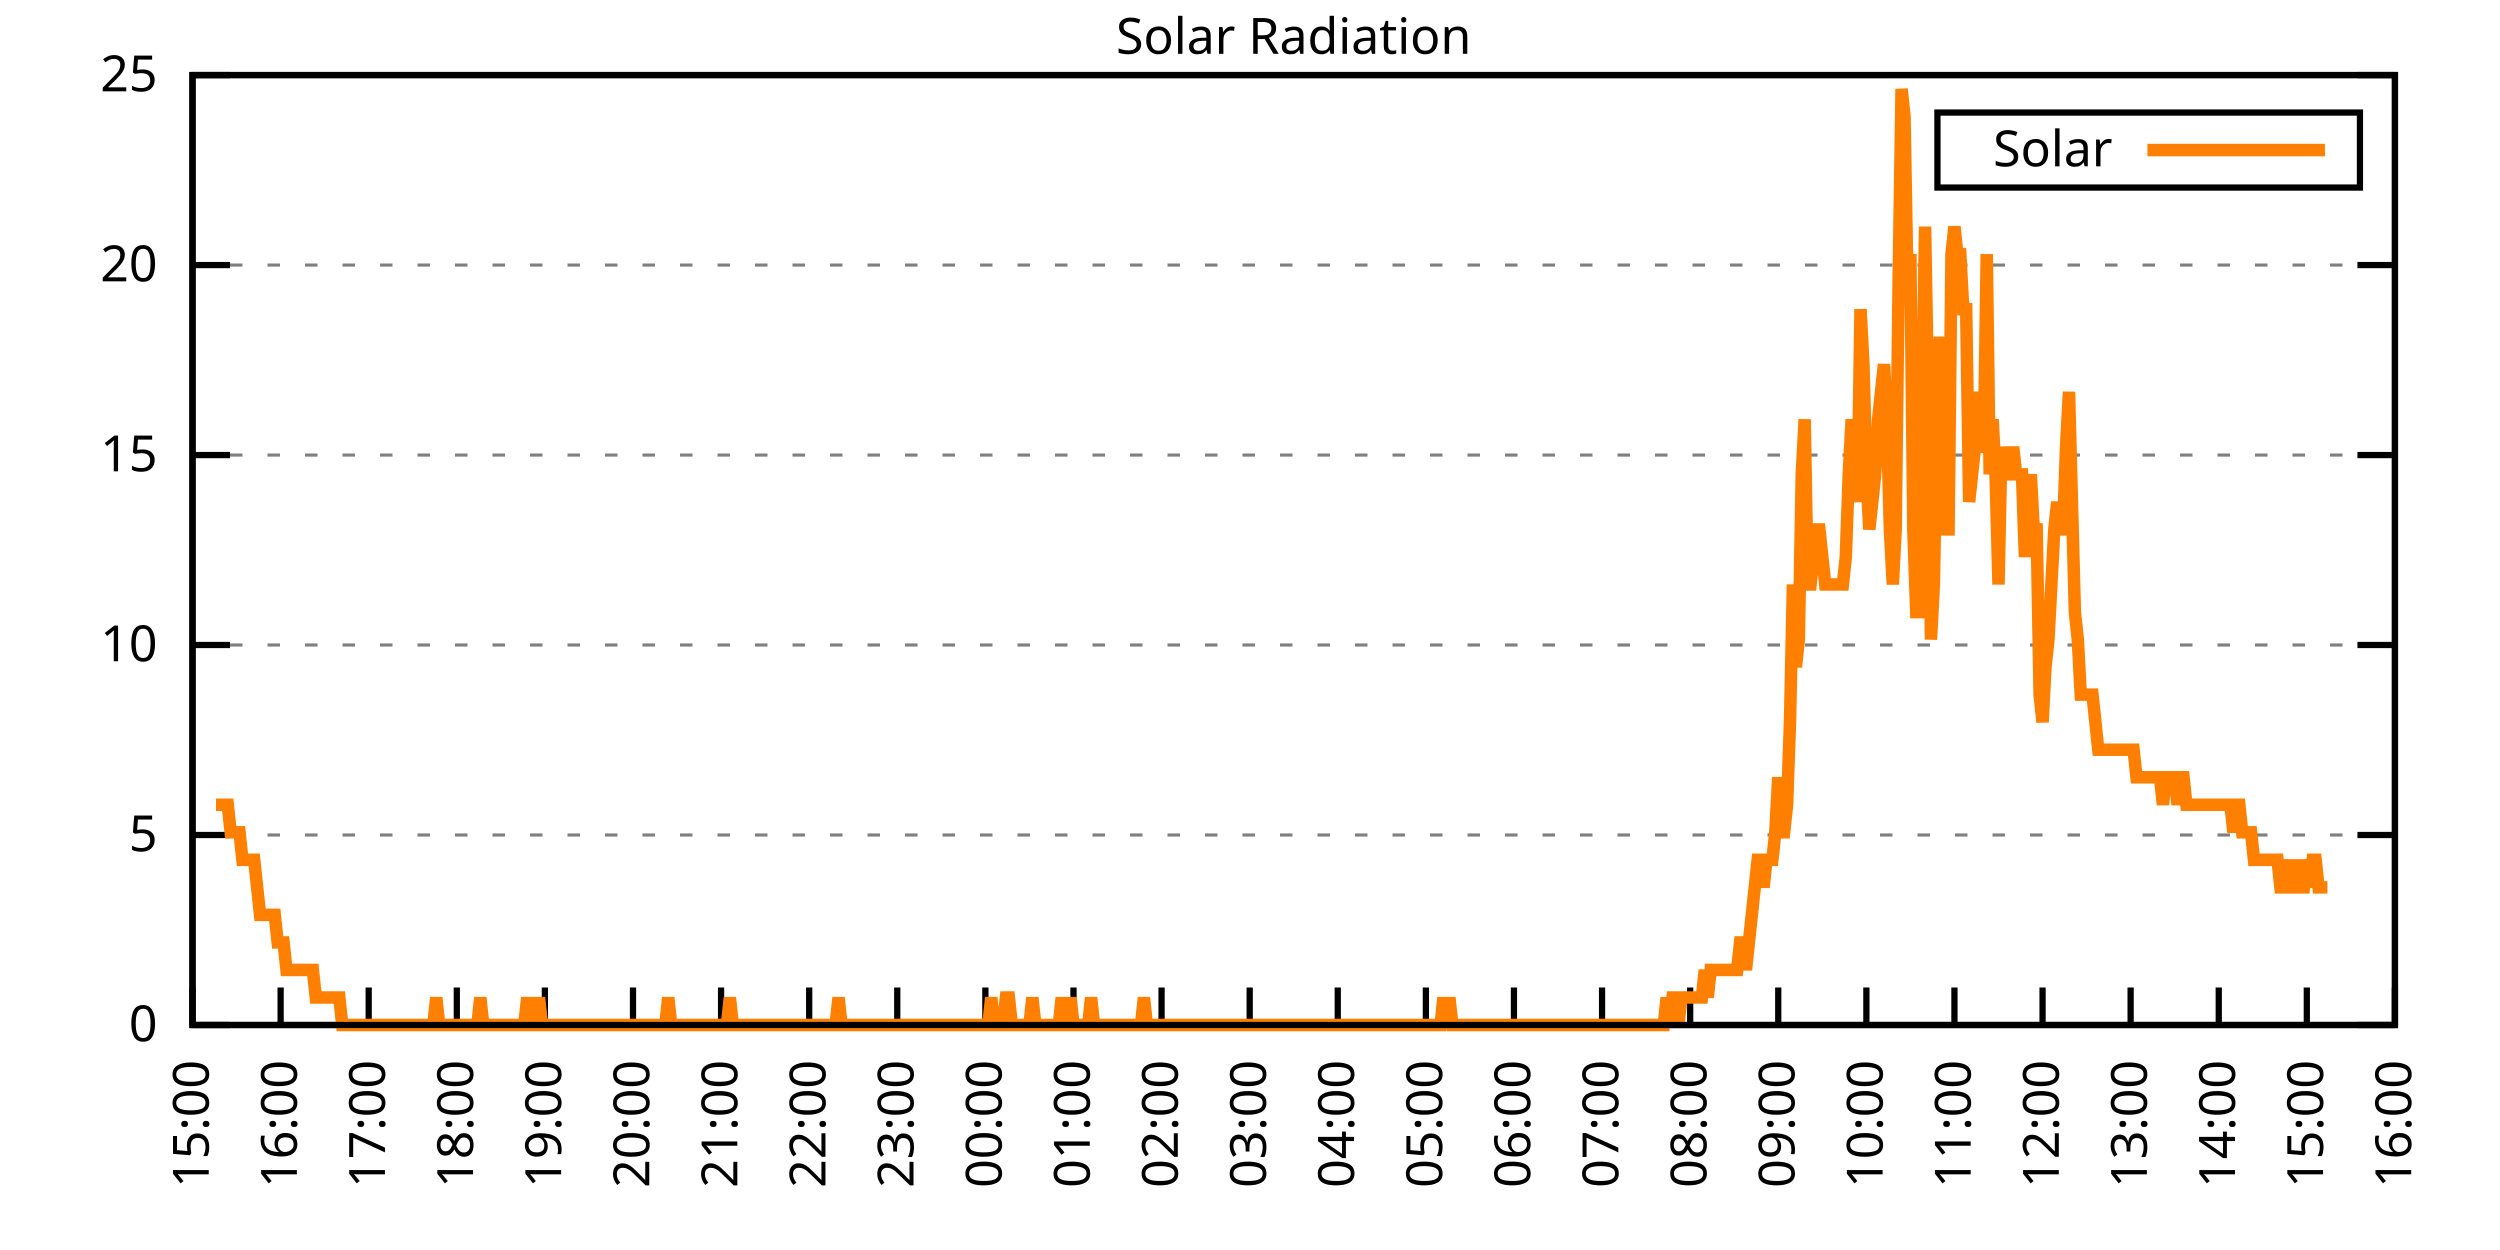
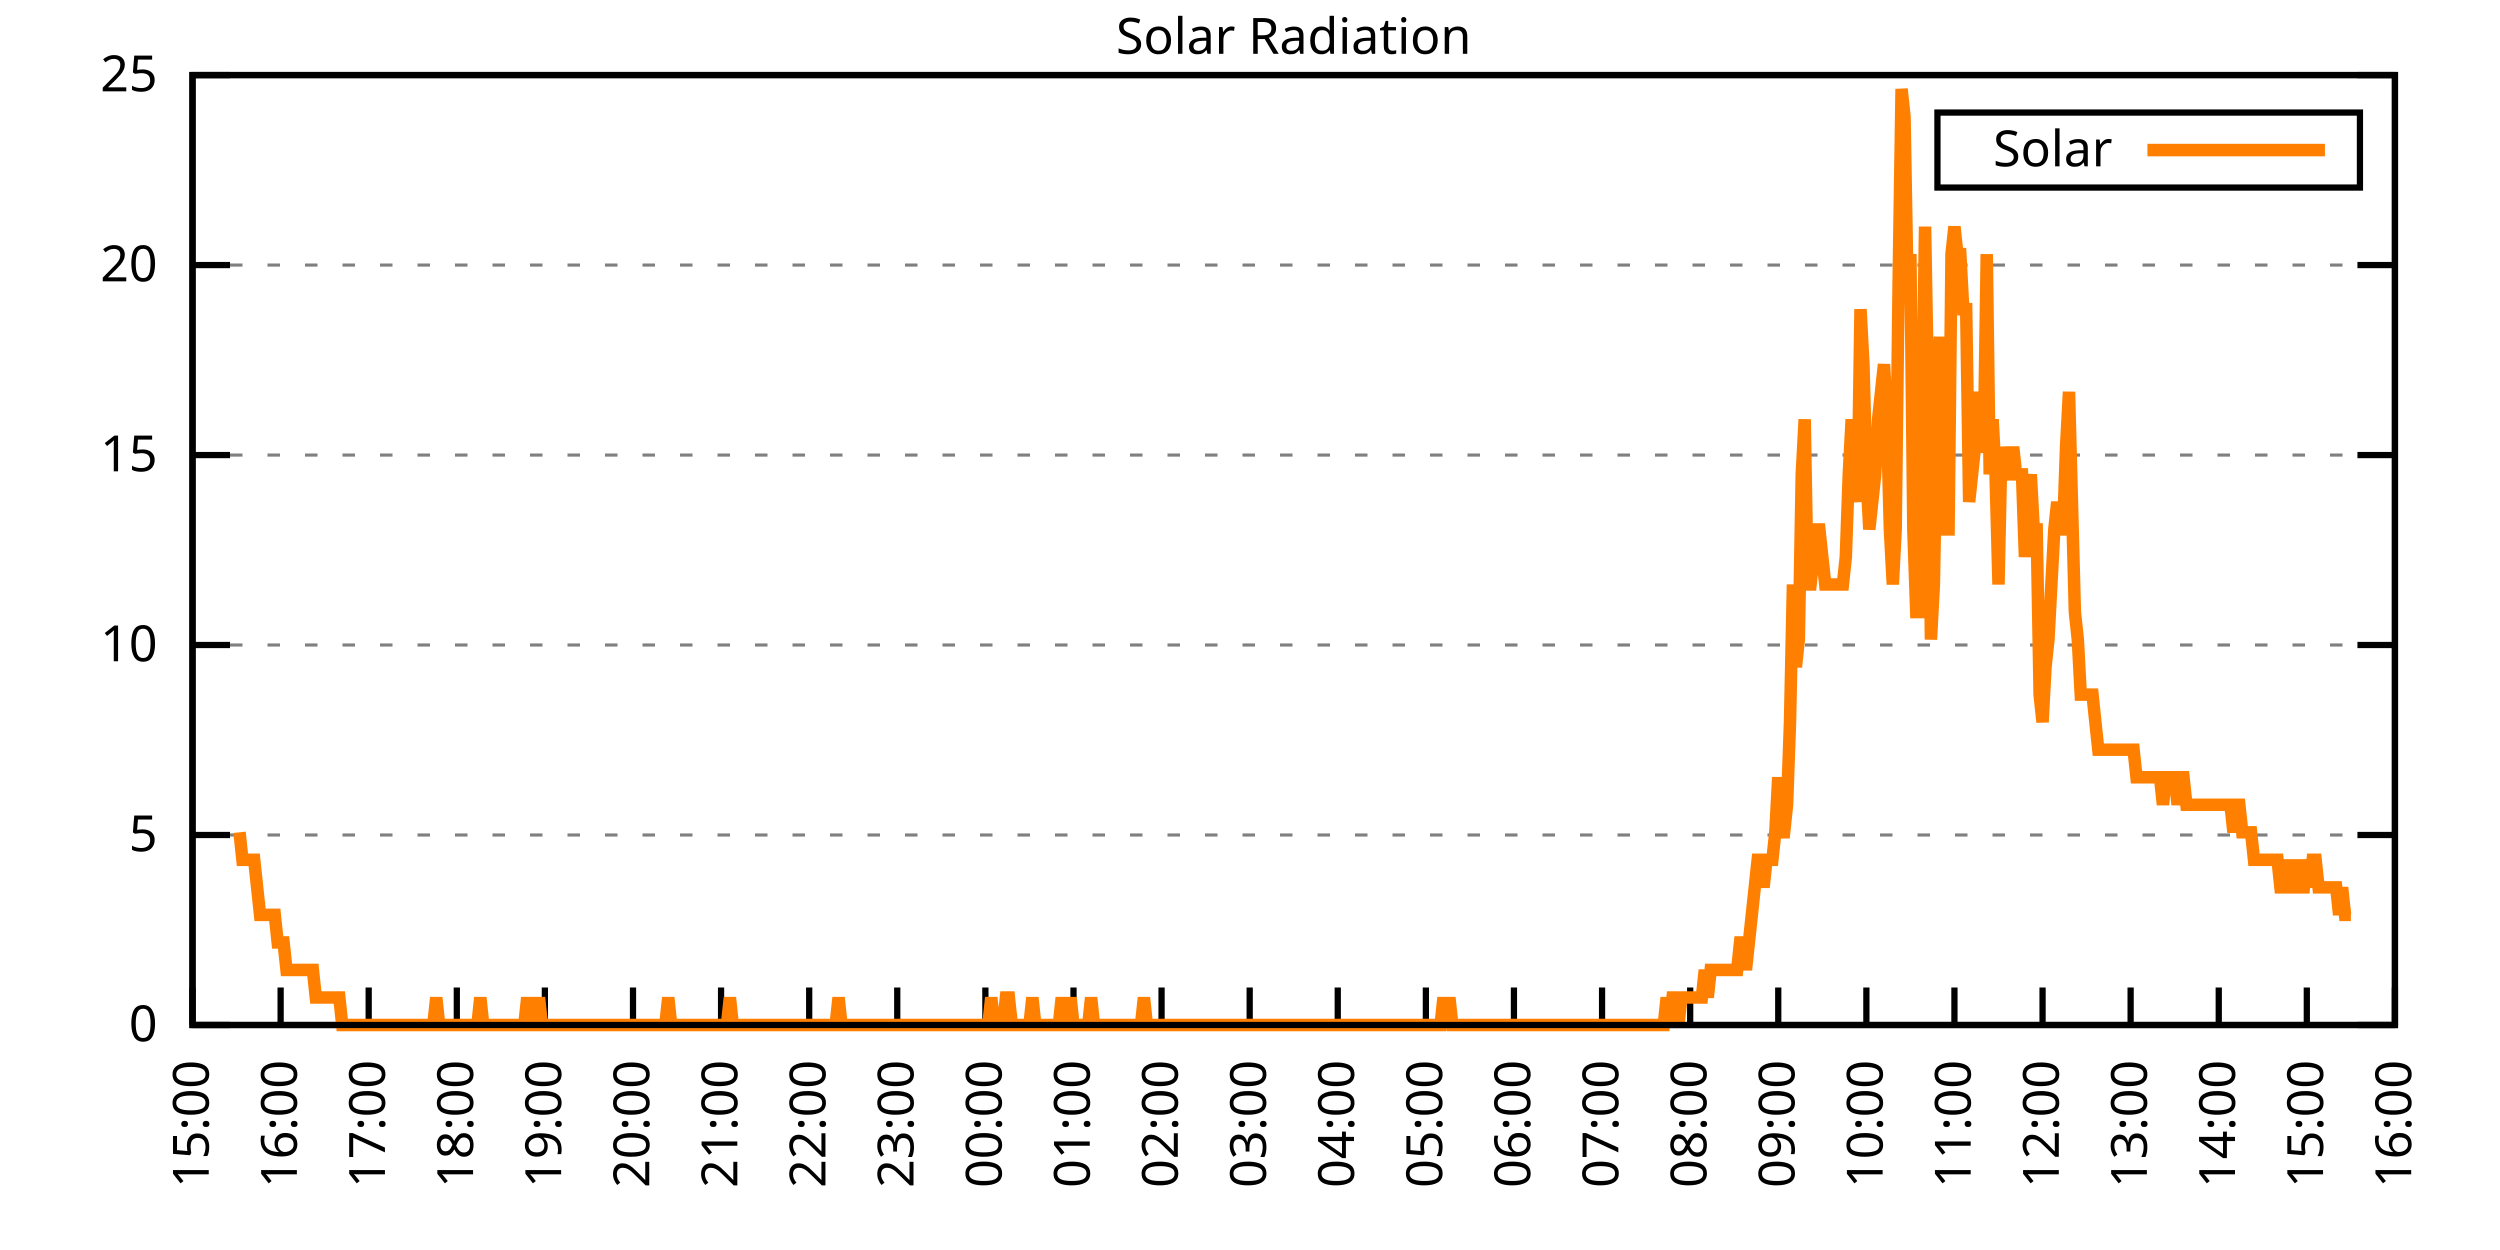
<svg xmlns="http://www.w3.org/2000/svg" xmlns:xlink="http://www.w3.org/1999/xlink" width="400" height="200" viewBox="0 0 400 200">
  <g id="gnuplot_canvas">
    <rect x="0" y="0" width="400" height="200" fill="none" />
    <defs>
      <circle id="gpDot" r="0.5" stroke-width="0.5" stroke="currentColor" />
      <path id="gpPt0" stroke-width="0.333" stroke="currentColor" d="M-1,0 h2 M0,-1 v2" />
      <path id="gpPt1" stroke-width="0.333" stroke="currentColor" d="M-1,-1 L1,1 M1,-1 L-1,1" />
      <path id="gpPt2" stroke-width="0.333" stroke="currentColor" d="M-1,0 L1,0 M0,-1 L0,1 M-1,-1 L1,1 M-1,1 L1,-1" />
      <rect id="gpPt3" stroke-width="0.333" stroke="currentColor" x="-1" y="-1" width="2" height="2" />
      <rect id="gpPt4" stroke-width="0.333" stroke="currentColor" fill="currentColor" x="-1" y="-1" width="2" height="2" />
      <circle id="gpPt5" stroke-width="0.333" stroke="currentColor" cx="0" cy="0" r="1" />
      <use xlink:href="#gpPt5" id="gpPt6" fill="currentColor" stroke="none" />
      <path id="gpPt7" stroke-width="0.333" stroke="currentColor" d="M0,-1.33 L-1.33,0.67 L1.33,0.67 z" />
      <use xlink:href="#gpPt7" id="gpPt8" fill="currentColor" stroke="none" />
      <use xlink:href="#gpPt7" id="gpPt9" stroke="currentColor" transform="rotate(180)" />
      <use xlink:href="#gpPt9" id="gpPt10" fill="currentColor" stroke="none" />
      <use xlink:href="#gpPt3" id="gpPt11" stroke="currentColor" transform="rotate(45)" />
      <use xlink:href="#gpPt11" id="gpPt12" fill="currentColor" stroke="none" />
      <path id="gpPt13" stroke-width="0.333" stroke="currentColor" d="M0,1.330 L1.265,0.411 L0.782,-1.067 L-0.782,-1.076 L-1.265,0.411 z" />
      <use xlink:href="#gpPt13" id="gpPt14" fill="currentColor" stroke="none" />
      <filter id="textbox" filterUnits="objectBoundingBox" x="0" y="0" height="1" width="1">
        <feFlood flood-color="white" flood-opacity="1" result="bgnd" />
        <feComposite in="SourceGraphic" in2="bgnd" operator="atop" />
      </filter>
      <filter id="greybox" filterUnits="objectBoundingBox" x="0" y="0" height="1" width="1">
        <feFlood flood-color="lightgrey" flood-opacity="1" result="grey" />
        <feComposite in="SourceGraphic" in2="grey" operator="atop" />
      </filter>
    </defs>
    <g fill="none" color="white" stroke="currentColor" stroke-width="1.00" stroke-linecap="butt" stroke-linejoin="miter">
</g>
    <g fill="none" color="black" stroke="currentColor" stroke-width="1.00" stroke-linecap="butt" stroke-linejoin="miter">
      <g stroke="none" shape-rendering="crispEdges">
        <polygon fill="rgb(255, 255, 255)" points="30.80,164.00 383.18,164.00 383.18,12.02 30.80,12.02 " />
      </g>
    </g>
    <g fill="none" color="black" stroke="currentColor" stroke-width="1.00" stroke-linecap="butt" stroke-linejoin="miter">
</g>
    <g fill="none" color="black" stroke="black" stroke-width="0.50" stroke-linecap="butt" stroke-linejoin="miter">
</g>
    <g fill="none" color="gray" stroke="currentColor" stroke-width="0.50" stroke-linecap="butt" stroke-linejoin="miter">
      <path stroke="gray" stroke-dasharray="2,4" class="gridline" d="M30.80,164.00 L383.19,164.00  " />
    </g>
    <g fill="none" color="gray" stroke="gray" stroke-width="1.00" stroke-linecap="butt" stroke-linejoin="miter">
</g>
    <g fill="none" color="black" stroke="currentColor" stroke-width="1.00" stroke-linecap="butt" stroke-linejoin="miter">
      <path stroke="black" d="M30.80,164.00 L36.80,164.00 M383.19,164.00 L377.19,164.00  " />
      <g transform="translate(25.20,166.60)" stroke="none" fill="black" font-family="Sans" font-size="8.00" text-anchor="end">
        <text>
          <tspan font-family="Sans"> 0</tspan>
        </text>
      </g>
    </g>
    <g fill="none" color="black" stroke="currentColor" stroke-width="1.00" stroke-linecap="butt" stroke-linejoin="miter">
</g>
    <g fill="none" color="black" stroke="black" stroke-width="0.50" stroke-linecap="butt" stroke-linejoin="miter">
</g>
    <g fill="none" color="gray" stroke="currentColor" stroke-width="0.50" stroke-linecap="butt" stroke-linejoin="miter">
      <path stroke="gray" stroke-dasharray="2,4" class="gridline" d="M30.80,133.60 L383.19,133.60  " />
    </g>
    <g fill="none" color="gray" stroke="gray" stroke-width="1.00" stroke-linecap="butt" stroke-linejoin="miter">
</g>
    <g fill="none" color="black" stroke="currentColor" stroke-width="1.00" stroke-linecap="butt" stroke-linejoin="miter">
      <path stroke="black" d="M30.80,133.60 L36.80,133.60 M383.19,133.60 L377.19,133.60  " />
      <g transform="translate(25.20,136.20)" stroke="none" fill="black" font-family="Sans" font-size="8.00" text-anchor="end">
        <text>
          <tspan font-family="Sans"> 5</tspan>
        </text>
      </g>
    </g>
    <g fill="none" color="black" stroke="currentColor" stroke-width="1.00" stroke-linecap="butt" stroke-linejoin="miter">
</g>
    <g fill="none" color="black" stroke="black" stroke-width="0.50" stroke-linecap="butt" stroke-linejoin="miter">
</g>
    <g fill="none" color="gray" stroke="currentColor" stroke-width="0.50" stroke-linecap="butt" stroke-linejoin="miter">
      <path stroke="gray" stroke-dasharray="2,4" class="gridline" d="M30.80,103.20 L383.19,103.20  " />
    </g>
    <g fill="none" color="gray" stroke="gray" stroke-width="1.00" stroke-linecap="butt" stroke-linejoin="miter">
</g>
    <g fill="none" color="black" stroke="currentColor" stroke-width="1.00" stroke-linecap="butt" stroke-linejoin="miter">
      <path stroke="black" d="M30.80,103.20 L36.80,103.20 M383.19,103.20 L377.19,103.20  " />
      <g transform="translate(25.20,105.80)" stroke="none" fill="black" font-family="Sans" font-size="8.00" text-anchor="end">
        <text>
          <tspan font-family="Sans"> 10</tspan>
        </text>
      </g>
    </g>
    <g fill="none" color="black" stroke="currentColor" stroke-width="1.00" stroke-linecap="butt" stroke-linejoin="miter">
</g>
    <g fill="none" color="black" stroke="black" stroke-width="0.50" stroke-linecap="butt" stroke-linejoin="miter">
</g>
    <g fill="none" color="gray" stroke="currentColor" stroke-width="0.50" stroke-linecap="butt" stroke-linejoin="miter">
      <path stroke="gray" stroke-dasharray="2,4" class="gridline" d="M30.80,72.81 L383.19,72.81  " />
    </g>
    <g fill="none" color="gray" stroke="gray" stroke-width="1.00" stroke-linecap="butt" stroke-linejoin="miter">
</g>
    <g fill="none" color="black" stroke="currentColor" stroke-width="1.00" stroke-linecap="butt" stroke-linejoin="miter">
      <path stroke="black" d="M30.80,72.81 L36.80,72.81 M383.19,72.81 L377.19,72.81  " />
      <g transform="translate(25.20,75.41)" stroke="none" fill="black" font-family="Sans" font-size="8.00" text-anchor="end">
        <text>
          <tspan font-family="Sans"> 15</tspan>
        </text>
      </g>
    </g>
    <g fill="none" color="black" stroke="currentColor" stroke-width="1.00" stroke-linecap="butt" stroke-linejoin="miter">
</g>
    <g fill="none" color="black" stroke="black" stroke-width="0.50" stroke-linecap="butt" stroke-linejoin="miter">
</g>
    <g fill="none" color="gray" stroke="currentColor" stroke-width="0.50" stroke-linecap="butt" stroke-linejoin="miter">
      <path stroke="gray" stroke-dasharray="2,4" class="gridline" d="M30.80,42.41 L383.19,42.41  " />
    </g>
    <g fill="none" color="gray" stroke="gray" stroke-width="1.00" stroke-linecap="butt" stroke-linejoin="miter">
</g>
    <g fill="none" color="black" stroke="currentColor" stroke-width="1.00" stroke-linecap="butt" stroke-linejoin="miter">
      <path stroke="black" d="M30.80,42.41 L36.80,42.41 M383.19,42.41 L377.19,42.41  " />
      <g transform="translate(25.20,45.01)" stroke="none" fill="black" font-family="Sans" font-size="8.00" text-anchor="end">
        <text>
          <tspan font-family="Sans"> 20</tspan>
        </text>
      </g>
    </g>
    <g fill="none" color="black" stroke="currentColor" stroke-width="1.00" stroke-linecap="butt" stroke-linejoin="miter">
</g>
    <g fill="none" color="black" stroke="black" stroke-width="0.50" stroke-linecap="butt" stroke-linejoin="miter">
</g>
    <g fill="none" color="gray" stroke="currentColor" stroke-width="0.50" stroke-linecap="butt" stroke-linejoin="miter">
      <path stroke="gray" stroke-dasharray="2,4" class="gridline" d="M30.80,12.01 L383.19,12.01  " />
    </g>
    <g fill="none" color="gray" stroke="gray" stroke-width="1.00" stroke-linecap="butt" stroke-linejoin="miter">
</g>
    <g fill="none" color="black" stroke="currentColor" stroke-width="1.00" stroke-linecap="butt" stroke-linejoin="miter">
      <path stroke="black" d="M30.80,12.01 L36.80,12.01 M383.19,12.01 L377.19,12.01  " />
      <g transform="translate(25.20,14.61)" stroke="none" fill="black" font-family="Sans" font-size="8.00" text-anchor="end">
        <text>
          <tspan font-family="Sans"> 25</tspan>
        </text>
      </g>
    </g>
    <g fill="none" color="black" stroke="currentColor" stroke-width="1.00" stroke-linecap="butt" stroke-linejoin="miter">
      <path stroke="black" d="M30.80,164.00 L30.80,158.00  " />
      <g transform="translate(33.40,169.60) rotate(270.00)" stroke="none" fill="black" font-family="Sans" font-size="8.00" text-anchor="end">
        <text>
          <tspan font-family="Sans">15:00</tspan>
        </text>
      </g>
    </g>
    <g fill="none" color="black" stroke="currentColor" stroke-width="1.00" stroke-linecap="butt" stroke-linejoin="miter">
      <path stroke="black" d="M44.90,164.00 L44.90,158.00  " />
      <g transform="translate(47.50,169.60) rotate(270.00)" stroke="none" fill="black" font-family="Sans" font-size="8.00" text-anchor="end">
        <text>
          <tspan font-family="Sans">16:00</tspan>
        </text>
      </g>
    </g>
    <g fill="none" color="black" stroke="currentColor" stroke-width="1.00" stroke-linecap="butt" stroke-linejoin="miter">
      <path stroke="black" d="M58.99,164.00 L58.99,158.00  " />
      <g transform="translate(61.59,169.60) rotate(270.00)" stroke="none" fill="black" font-family="Sans" font-size="8.00" text-anchor="end">
        <text>
          <tspan font-family="Sans">17:00</tspan>
        </text>
      </g>
    </g>
    <g fill="none" color="black" stroke="currentColor" stroke-width="1.00" stroke-linecap="butt" stroke-linejoin="miter">
      <path stroke="black" d="M73.09,164.00 L73.09,158.00  " />
      <g transform="translate(75.69,169.60) rotate(270.00)" stroke="none" fill="black" font-family="Sans" font-size="8.00" text-anchor="end">
        <text>
          <tspan font-family="Sans">18:00</tspan>
        </text>
      </g>
    </g>
    <g fill="none" color="black" stroke="currentColor" stroke-width="1.00" stroke-linecap="butt" stroke-linejoin="miter">
      <path stroke="black" d="M87.18,164.00 L87.18,158.00  " />
      <g transform="translate(89.78,169.60) rotate(270.00)" stroke="none" fill="black" font-family="Sans" font-size="8.00" text-anchor="end">
        <text>
          <tspan font-family="Sans">19:00</tspan>
        </text>
      </g>
    </g>
    <g fill="none" color="black" stroke="currentColor" stroke-width="1.00" stroke-linecap="butt" stroke-linejoin="miter">
      <path stroke="black" d="M101.28,164.00 L101.28,158.00  " />
      <g transform="translate(103.88,169.60) rotate(270.00)" stroke="none" fill="black" font-family="Sans" font-size="8.00" text-anchor="end">
        <text>
          <tspan font-family="Sans">20:00</tspan>
        </text>
      </g>
    </g>
    <g fill="none" color="black" stroke="currentColor" stroke-width="1.00" stroke-linecap="butt" stroke-linejoin="miter">
      <path stroke="black" d="M115.37,164.00 L115.37,158.00  " />
      <g transform="translate(117.97,169.60) rotate(270.00)" stroke="none" fill="black" font-family="Sans" font-size="8.00" text-anchor="end">
        <text>
          <tspan font-family="Sans">21:00</tspan>
        </text>
      </g>
    </g>
    <g fill="none" color="black" stroke="currentColor" stroke-width="1.00" stroke-linecap="butt" stroke-linejoin="miter">
      <path stroke="black" d="M129.47,164.00 L129.47,158.00  " />
      <g transform="translate(132.07,169.60) rotate(270.00)" stroke="none" fill="black" font-family="Sans" font-size="8.00" text-anchor="end">
        <text>
          <tspan font-family="Sans">22:00</tspan>
        </text>
      </g>
    </g>
    <g fill="none" color="black" stroke="currentColor" stroke-width="1.00" stroke-linecap="butt" stroke-linejoin="miter">
      <path stroke="black" d="M143.56,164.00 L143.56,158.00  " />
      <g transform="translate(146.16,169.60) rotate(270.00)" stroke="none" fill="black" font-family="Sans" font-size="8.00" text-anchor="end">
        <text>
          <tspan font-family="Sans">23:00</tspan>
        </text>
      </g>
    </g>
    <g fill="none" color="black" stroke="currentColor" stroke-width="1.00" stroke-linecap="butt" stroke-linejoin="miter">
      <path stroke="black" d="M157.66,164.00 L157.66,158.00  " />
      <g transform="translate(160.26,169.60) rotate(270.00)" stroke="none" fill="black" font-family="Sans" font-size="8.00" text-anchor="end">
        <text>
          <tspan font-family="Sans">00:00</tspan>
        </text>
      </g>
    </g>
    <g fill="none" color="black" stroke="currentColor" stroke-width="1.00" stroke-linecap="butt" stroke-linejoin="miter">
      <path stroke="black" d="M171.76,164.00 L171.76,158.00  " />
      <g transform="translate(174.36,169.60) rotate(270.00)" stroke="none" fill="black" font-family="Sans" font-size="8.00" text-anchor="end">
        <text>
          <tspan font-family="Sans">01:00</tspan>
        </text>
      </g>
    </g>
    <g fill="none" color="black" stroke="currentColor" stroke-width="1.00" stroke-linecap="butt" stroke-linejoin="miter">
      <path stroke="black" d="M185.85,164.00 L185.85,158.00  " />
      <g transform="translate(188.45,169.60) rotate(270.00)" stroke="none" fill="black" font-family="Sans" font-size="8.00" text-anchor="end">
        <text>
          <tspan font-family="Sans">02:00</tspan>
        </text>
      </g>
    </g>
    <g fill="none" color="black" stroke="currentColor" stroke-width="1.00" stroke-linecap="butt" stroke-linejoin="miter">
      <path stroke="black" d="M199.95,164.00 L199.95,158.00  " />
      <g transform="translate(202.55,169.60) rotate(270.00)" stroke="none" fill="black" font-family="Sans" font-size="8.00" text-anchor="end">
        <text>
          <tspan font-family="Sans">03:00</tspan>
        </text>
      </g>
    </g>
    <g fill="none" color="black" stroke="currentColor" stroke-width="1.00" stroke-linecap="butt" stroke-linejoin="miter">
      <path stroke="black" d="M214.04,164.00 L214.04,158.00  " />
      <g transform="translate(216.64,169.60) rotate(270.00)" stroke="none" fill="black" font-family="Sans" font-size="8.00" text-anchor="end">
        <text>
          <tspan font-family="Sans">04:00</tspan>
        </text>
      </g>
    </g>
    <g fill="none" color="black" stroke="currentColor" stroke-width="1.00" stroke-linecap="butt" stroke-linejoin="miter">
      <path stroke="black" d="M228.14,164.00 L228.14,158.00  " />
      <g transform="translate(230.74,169.60) rotate(270.00)" stroke="none" fill="black" font-family="Sans" font-size="8.00" text-anchor="end">
        <text>
          <tspan font-family="Sans">05:00</tspan>
        </text>
      </g>
    </g>
    <g fill="none" color="black" stroke="currentColor" stroke-width="1.00" stroke-linecap="butt" stroke-linejoin="miter">
      <path stroke="black" d="M242.23,164.00 L242.23,158.00  " />
      <g transform="translate(244.83,169.60) rotate(270.00)" stroke="none" fill="black" font-family="Sans" font-size="8.00" text-anchor="end">
        <text>
          <tspan font-family="Sans">06:00</tspan>
        </text>
      </g>
    </g>
    <g fill="none" color="black" stroke="currentColor" stroke-width="1.00" stroke-linecap="butt" stroke-linejoin="miter">
      <path stroke="black" d="M256.33,164.00 L256.33,158.00  " />
      <g transform="translate(258.93,169.60) rotate(270.00)" stroke="none" fill="black" font-family="Sans" font-size="8.00" text-anchor="end">
        <text>
          <tspan font-family="Sans">07:00</tspan>
        </text>
      </g>
    </g>
    <g fill="none" color="black" stroke="currentColor" stroke-width="1.00" stroke-linecap="butt" stroke-linejoin="miter">
      <path stroke="black" d="M270.43,164.00 L270.43,158.00  " />
      <g transform="translate(273.03,169.60) rotate(270.00)" stroke="none" fill="black" font-family="Sans" font-size="8.00" text-anchor="end">
        <text>
          <tspan font-family="Sans">08:00</tspan>
        </text>
      </g>
    </g>
    <g fill="none" color="black" stroke="currentColor" stroke-width="1.00" stroke-linecap="butt" stroke-linejoin="miter">
      <path stroke="black" d="M284.52,164.00 L284.52,158.00  " />
      <g transform="translate(287.12,169.60) rotate(270.00)" stroke="none" fill="black" font-family="Sans" font-size="8.00" text-anchor="end">
        <text>
          <tspan font-family="Sans">09:00</tspan>
        </text>
      </g>
    </g>
    <g fill="none" color="black" stroke="currentColor" stroke-width="1.00" stroke-linecap="butt" stroke-linejoin="miter">
      <path stroke="black" d="M298.62,164.00 L298.62,158.00  " />
      <g transform="translate(301.22,169.60) rotate(270.00)" stroke="none" fill="black" font-family="Sans" font-size="8.00" text-anchor="end">
        <text>
          <tspan font-family="Sans">10:00</tspan>
        </text>
      </g>
    </g>
    <g fill="none" color="black" stroke="currentColor" stroke-width="1.00" stroke-linecap="butt" stroke-linejoin="miter">
      <path stroke="black" d="M312.71,164.00 L312.71,158.00  " />
      <g transform="translate(315.31,169.60) rotate(270.00)" stroke="none" fill="black" font-family="Sans" font-size="8.00" text-anchor="end">
        <text>
          <tspan font-family="Sans">11:00</tspan>
        </text>
      </g>
    </g>
    <g fill="none" color="black" stroke="currentColor" stroke-width="1.00" stroke-linecap="butt" stroke-linejoin="miter">
      <path stroke="black" d="M326.81,164.00 L326.81,158.00  " />
      <g transform="translate(329.41,169.60) rotate(270.00)" stroke="none" fill="black" font-family="Sans" font-size="8.00" text-anchor="end">
        <text>
          <tspan font-family="Sans">12:00</tspan>
        </text>
      </g>
    </g>
    <g fill="none" color="black" stroke="currentColor" stroke-width="1.00" stroke-linecap="butt" stroke-linejoin="miter">
      <path stroke="black" d="M340.90,164.00 L340.90,158.00  " />
      <g transform="translate(343.50,169.60) rotate(270.00)" stroke="none" fill="black" font-family="Sans" font-size="8.00" text-anchor="end">
        <text>
          <tspan font-family="Sans">13:00</tspan>
        </text>
      </g>
    </g>
    <g fill="none" color="black" stroke="currentColor" stroke-width="1.00" stroke-linecap="butt" stroke-linejoin="miter">
      <path stroke="black" d="M355.00,164.00 L355.00,158.00  " />
      <g transform="translate(357.60,169.60) rotate(270.00)" stroke="none" fill="black" font-family="Sans" font-size="8.00" text-anchor="end">
        <text>
          <tspan font-family="Sans">14:00</tspan>
        </text>
      </g>
    </g>
    <g fill="none" color="black" stroke="currentColor" stroke-width="1.00" stroke-linecap="butt" stroke-linejoin="miter">
      <path stroke="black" d="M369.09,164.00 L369.09,158.00  " />
      <g transform="translate(371.69,169.60) rotate(270.00)" stroke="none" fill="black" font-family="Sans" font-size="8.00" text-anchor="end">
        <text>
          <tspan font-family="Sans">15:00</tspan>
        </text>
      </g>
    </g>
    <g fill="none" color="black" stroke="currentColor" stroke-width="1.00" stroke-linecap="butt" stroke-linejoin="miter">
      <path stroke="black" d="M383.19,164.00 L383.19,158.00  " />
      <g transform="translate(385.79,169.60) rotate(270.00)" stroke="none" fill="black" font-family="Sans" font-size="8.00" text-anchor="end">
        <text>
          <tspan font-family="Sans">16:00</tspan>
        </text>
      </g>
    </g>
    <g fill="none" color="black" stroke="currentColor" stroke-width="1.00" stroke-linecap="butt" stroke-linejoin="miter">
</g>
    <g fill="none" color="black" stroke="currentColor" stroke-width="1.00" stroke-linecap="butt" stroke-linejoin="miter">
      <path stroke="black" d="M30.80,12.01 L30.80,164.00 L383.19,164.00 L383.19,12.01 L30.80,12.01 Z  " />
    </g>
    <g fill="none" color="black" stroke="currentColor" stroke-width="1.00" stroke-linecap="butt" stroke-linejoin="miter">
</g>
    <g fill="none" color="black" stroke="currentColor" stroke-width="1.00" stroke-linecap="butt" stroke-linejoin="miter">
      <path stroke="black" d="M309.99,30.01 L309.99,18.01 L377.59,18.01 L377.59,30.01 L309.99,30.01 Z  " />
    </g>
    <g id="Solar_Radiation_plot_1">
      <g fill="none" color="white" stroke="black" stroke-width="2.00" stroke-linecap="butt" stroke-linejoin="miter">
</g>
      <g fill="none" color="black" stroke="currentColor" stroke-width="2.00" stroke-linecap="butt" stroke-linejoin="miter">
        <g transform="translate(337.99,26.61)" stroke="none" fill="black" font-family="Sans" font-size="8.00" text-anchor="end">
          <text>
            <tspan font-family="Sans">Solar</tspan>
          </text>
        </g>
      </g>
      <g fill="none" color="black" stroke="currentColor" stroke-width="2.00" stroke-linecap="butt" stroke-linejoin="miter">
-         <path stroke="rgb(255, 127,   0)" d="M343.59,24.01 L371.99,24.01 M34.56,128.76 L35.03,128.76 L35.50,128.76 L35.97,128.76 L36.44,128.76 L36.91,133.17   L37.38,133.17 L37.85,133.17 L38.32,133.17 L38.79,137.57 L39.26,137.57 L39.73,137.57 L40.20,137.57 L40.67,137.57   L41.14,141.98 L41.61,146.38 L42.08,146.38 L42.55,146.38 L43.02,146.38 L43.49,146.38 L43.96,146.38 L44.43,150.79   L44.90,150.79 L45.37,150.79 L45.84,155.19 L46.31,155.19 L46.78,155.19 L47.24,155.19 L47.71,155.19 L48.18,155.19   L48.65,155.19 L49.12,155.19 L49.59,155.19 L50.06,155.19 L50.53,159.60 L51.00,159.60 L51.47,159.60 L51.94,159.60   L52.41,159.60 L52.88,159.60 L53.35,159.60 L53.82,159.60 L54.29,159.60 L54.76,164.00 L55.23,164.00 L55.70,164.00   L56.17,164.00 L56.64,164.00 L57.11,164.00 L57.58,164.00 L58.05,164.00 L58.52,164.00 L58.99,164.00 L59.46,164.00   L59.93,164.00 L60.40,164.00 L60.87,164.00 L61.34,164.00 L61.81,164.00 L62.28,164.00 L62.75,164.00 L63.22,164.00   L63.69,164.00 L64.16,164.00 L64.63,164.00 L65.10,164.00 L65.57,164.00 L66.04,164.00 L66.51,164.00 L66.98,164.00   L67.45,164.00 L67.92,164.00 L68.39,164.00 L68.86,164.00 L69.33,164.00 L69.80,159.60 L70.27,164.00 L70.74,164.00   L71.21,164.00 L71.68,164.00 L72.15,164.00 L72.62,164.00 L73.09,164.00 L73.56,164.00 L74.03,164.00 L74.50,164.00   L74.97,164.00 L75.44,164.00 L75.91,164.00 L76.38,164.00 L76.85,159.60 L77.32,164.00 L77.79,164.00 L78.26,164.00   L78.73,164.00 L79.19,164.00 L79.66,164.00 L80.13,164.00 L80.60,164.00 L81.07,164.00 L81.54,164.00 L82.01,164.00   L82.48,164.00 L82.95,164.00 L83.42,164.00 L83.89,164.00 L84.36,159.60 L84.83,164.00 L85.30,164.00 L85.77,164.00   L86.24,159.60 L86.71,164.00 L87.18,164.00 L87.65,164.00 L88.12,164.00 L88.59,164.00 L89.06,164.00 L89.53,164.00   L90.00,164.00 L90.47,164.00 L90.94,164.00 L91.41,164.00 L91.88,164.00 L92.35,164.00 L92.82,164.00 L93.29,164.00   L93.76,164.00 L94.23,164.00 L94.70,164.00 L95.17,164.00 L95.64,164.00 L96.11,164.00 L96.58,164.00 L97.05,164.00   L97.52,164.00 L97.99,164.00 L98.46,164.00 L98.93,164.00 L99.40,164.00 L99.87,164.00 L100.34,164.00 L100.81,164.00   L101.28,164.00 L101.75,164.00 L102.22,164.00 L102.69,164.00 L103.16,164.00 L103.63,164.00 L104.10,164.00 L104.57,164.00   L105.04,164.00 L105.51,164.00 L105.98,164.00 L106.45,164.00 L106.92,159.60 L107.39,164.00 L107.86,164.00 L108.33,164.00   L108.80,164.00 L109.27,164.00 L109.74,164.00 L110.21,164.00 L110.68,164.00 L111.14,164.00 L111.61,164.00 L112.08,164.00   L112.55,164.00 L113.02,164.00 L113.49,164.00 L113.96,164.00 L114.43,164.00 L114.90,164.00 L115.37,164.00 L115.84,164.00   L116.31,164.00 L116.78,159.60 L117.25,164.00 L117.72,164.00 L118.19,164.00 L118.66,164.00 L119.13,164.00 L119.60,164.00   L120.07,164.00 L120.54,164.00 L121.01,164.00 L121.48,164.00 L121.95,164.00 L122.42,164.00 L122.89,164.00 L123.36,164.00   L123.83,164.00 L124.30,164.00 L124.77,164.00 L125.24,164.00 L125.71,164.00 L126.18,164.00 L126.65,164.00 L127.12,164.00   L127.59,164.00 L128.06,164.00 L128.53,164.00 L129.00,164.00 L129.47,164.00 L129.94,164.00 L130.41,164.00 L130.88,164.00   L131.35,164.00 L131.82,164.00 L132.29,164.00 L132.76,164.00 L133.23,164.00 L133.70,164.00 L134.17,159.60 L134.64,164.00   L135.11,164.00 L135.58,164.00 L136.05,164.00 L136.52,164.00 L136.99,164.00 L137.46,164.00 L137.93,164.00 L138.40,164.00   L138.87,164.00 L139.34,164.00 L139.81,164.00 L140.28,164.00 L140.75,164.00 L141.22,164.00 L141.69,164.00 L142.16,164.00   L142.63,164.00 L143.09,164.00 L143.56,164.00 L144.03,164.00 L144.50,164.00 L144.97,164.00 L145.44,164.00 L145.91,164.00   L146.38,164.00 L146.85,164.00 L147.32,164.00 L147.79,164.00 L148.26,164.00 L148.73,164.00 L149.20,164.00 L149.67,164.00   L150.14,164.00 L150.61,164.00 L151.08,164.00 L151.55,164.00 L152.02,164.00 L152.49,164.00 L152.96,164.00 L153.43,164.00   L153.90,164.00 L154.37,164.00 L154.84,164.00 L155.31,164.00 L155.78,164.00 L156.25,164.00 L156.72,164.00 L157.19,164.00   L157.66,164.00 L158.13,164.00 L158.60,159.60 L159.07,164.00 L159.54,164.00 L160.01,164.00 L160.48,164.00 L160.95,159.60   L161.42,159.60 L161.89,164.00 L162.36,164.00 L162.83,164.00 L163.30,164.00 L163.77,164.00 L164.24,164.00 L164.71,164.00   L165.18,159.60 L165.65,164.00 L166.12,164.00 L166.59,164.00 L167.06,164.00 L167.53,164.00 L168.00,164.00 L168.47,164.00   L168.94,164.00 L169.41,164.00 L169.88,159.60 L170.35,164.00 L170.82,164.00 L171.29,159.60 L171.76,164.00 L172.23,164.00   L172.70,164.00 L173.17,164.00 L173.64,164.00 L174.11,164.00 L174.58,159.60 L175.04,164.00 L175.51,164.00 L175.98,164.00   L176.45,164.00 L176.92,164.00 L177.39,164.00 L177.86,164.00 L178.33,164.00 L178.80,164.00 L179.27,164.00 L179.74,164.00   L180.21,164.00 L180.68,164.00 L181.15,164.00 L181.62,164.00 L182.09,164.00 L182.56,164.00 L183.03,159.60 L183.50,164.00   L183.97,164.00 L184.44,164.00 L184.91,164.00 L185.38,164.00 L185.85,164.00 L186.32,164.00 L186.79,164.00 L187.26,164.00   L187.73,164.00 L188.20,164.00 L188.67,164.00 L189.14,164.00 L189.61,164.00 L190.08,164.00 L190.55,164.00 L191.02,164.00   L191.49,164.00 L191.96,164.00 L192.43,164.00 L192.90,164.00 L193.37,164.00 L193.84,164.00 L194.31,164.00 L194.78,164.00   L195.25,164.00 L195.72,164.00 L196.19,164.00 L196.66,164.00 L197.13,164.00 L197.60,164.00 L198.07,164.00 L198.54,164.00   L199.01,164.00 L199.48,164.00 L199.95,164.00 L200.42,164.00 L200.89,164.00 L201.36,164.00 L201.83,164.00 L202.30,164.00   L202.77,164.00 L203.24,164.00 L203.71,164.00 L204.18,164.00 L204.65,164.00 L205.12,164.00 L205.59,164.00 L206.06,164.00   L206.53,164.00 L207.00,164.00 L207.46,164.00 L207.93,164.00 L208.40,164.00 L208.87,164.00 L209.34,164.00 L209.81,164.00   L210.28,164.00 L210.75,164.00 L211.22,164.00 L211.69,164.00 L212.16,164.00 L212.63,164.00 L213.10,164.00 L213.57,164.00   L214.04,164.00 L214.51,164.00 L214.98,164.00 L215.45,164.00 L215.92,164.00 L216.39,164.00 L216.86,164.00 L217.33,164.00   L217.80,164.00 L218.27,164.00 L218.74,164.00 L219.21,164.00 L219.68,164.00 L220.15,164.00 L220.62,164.00 L221.09,164.00   L221.56,164.00 L222.03,164.00 L222.50,164.00 L222.97,164.00 L223.44,164.00 L223.91,164.00 L224.38,164.00 L224.85,164.00   L225.32,164.00 L225.79,164.00 L226.26,164.00 L226.73,164.00 L227.20,164.00 L227.67,164.00 L228.14,164.00 L228.61,164.00   L229.08,164.00 L229.55,164.00 L230.02,164.00 L230.49,164.00 L230.96,159.60 L231.43,164.00 L231.90,159.60 L232.37,164.00   L232.84,164.00 L233.31,164.00 L233.78,164.00 L234.25,164.00 L234.72,164.00 L235.19,164.00 L235.66,164.00 L236.13,164.00   L236.60,164.00 L237.07,164.00 L237.54,164.00 L238.01,164.00 L238.48,164.00 L238.95,164.00 L239.41,164.00 L239.88,164.00   L240.35,164.00 L240.82,164.00 L241.29,164.00 L241.76,164.00 L242.23,164.00 L242.70,164.00 L243.17,164.00 L243.64,164.00   L244.11,164.00 L244.58,164.00 L245.05,164.00 L245.52,164.00 L245.99,164.00 L246.46,164.00 L246.93,164.00 L247.40,164.00   L247.87,164.00 L248.34,164.00 L248.81,164.00 L249.28,164.00 L249.75,164.00 L250.22,164.00 L250.69,164.00 L251.16,164.00   L251.63,164.00 L252.10,164.00 L252.57,164.00 L253.04,164.00 L253.51,164.00 L253.98,164.00 L254.45,164.00 L254.92,164.00   L255.39,164.00 L255.86,164.00 L256.33,164.00 L256.80,164.00 L257.27,164.00 L257.74,164.00 L258.21,164.00 L258.68,164.00   L259.15,164.00 L259.62,164.00 L260.09,164.00 L260.56,164.00 L261.03,164.00 L261.50,164.00 L261.97,164.00 L262.44,164.00   L262.91,164.00 L263.38,164.00 L263.85,164.00 L264.32,164.00 L264.79,164.00 L265.26,164.00 L265.73,164.00 L266.20,164.00   L266.67,159.60 L267.14,164.00 L267.61,159.60 L268.08,159.60 L268.55,164.00 L269.02,159.60 L269.49,159.60 L269.96,159.60   L270.43,159.60 L270.90,159.60 L271.36,159.60 L271.83,159.60 L272.30,159.60 L272.77,155.19 L273.24,159.60 L273.71,155.19   L274.18,155.19 L274.65,155.19 L275.12,155.19 L275.59,155.19 L276.06,155.19 L276.53,155.19 L277.00,155.19 L277.47,155.19   L277.94,155.19 L278.41,150.79 L278.88,150.79 L279.35,155.19 L279.82,150.79 L280.29,146.38 L280.76,141.98 L281.23,137.57   L281.70,137.57 L282.17,141.98 L282.64,137.57 L283.11,137.57 L283.58,137.57 L284.05,133.17 L284.52,124.36 L284.99,133.17   L285.46,133.17 L285.93,128.76 L286.40,115.55 L286.87,93.52 L287.34,106.74 L287.81,102.33 L288.28,75.90 L288.75,67.09   L289.22,93.52 L289.69,93.52 L290.16,89.12 L290.63,84.71 L291.10,84.71 L291.57,89.12 L292.04,93.52 L292.51,93.52   L292.98,93.52 L293.45,93.52 L293.92,93.52 L294.39,93.52 L294.86,93.52 L295.33,89.12 L295.80,75.90 L296.27,67.09   L296.74,75.90 L297.21,80.31 L297.68,49.47 L298.15,58.28 L298.62,75.90 L299.09,84.71 L299.56,80.31 L300.03,75.90   L300.50,67.09 L300.97,62.69 L301.44,58.28 L301.91,67.09 L302.38,84.71 L302.85,93.52 L303.31,84.71 L303.78,45.07   L304.25,14.23 L304.72,18.64 L305.19,45.07 L305.66,40.66 L306.13,84.71 L306.60,97.93 L307.07,97.93 L307.54,67.09   L308.01,36.26 L308.48,62.69 L308.95,102.33 L309.42,93.52 L309.89,67.09 L310.36,53.88 L310.83,71.50 L311.30,84.71   L311.77,84.71 L312.24,40.66 L312.71,36.26 L313.18,40.66 L313.65,40.66 L314.12,49.47 L314.59,49.47 L315.06,80.31   L315.53,75.90 L316.00,71.50 L316.47,62.69 L316.94,71.50 L317.41,71.50 L317.88,40.66 L318.35,75.90 L318.82,67.09   L319.29,75.90 L319.76,93.52 L320.23,71.50 L320.70,75.90 L321.17,75.90 L321.64,75.90 L322.11,71.50 L322.58,75.90   L323.05,75.90 L323.52,75.90 L323.99,89.12 L324.46,80.31 L324.93,75.90 L325.40,84.71 L325.87,84.71 L326.34,111.14   L326.81,115.55 L327.28,106.74 L327.75,102.33 L328.22,93.52 L328.69,84.71 L329.16,80.31 L329.63,84.71 L330.10,84.71   L330.57,71.50 L331.04,62.69 L331.51,80.31 L331.98,97.93 L332.45,102.33 L332.92,111.14 L333.39,111.14 L333.86,111.14   L334.33,111.14 L334.80,111.14 L335.26,115.55 L335.73,119.95 L336.20,119.95 L336.67,119.95 L337.14,119.95 L337.61,119.95   L338.08,119.95 L338.55,119.95 L339.02,119.95 L339.49,119.95 L339.96,119.95 L340.43,119.95 L340.90,119.95 L341.37,119.95   L341.84,124.36 L342.31,124.36 L342.78,124.36 L343.25,124.36 L343.72,124.36 L344.19,124.36 L344.66,124.36 L345.13,124.36   L345.60,124.36 L346.07,128.76 L346.54,124.36 L347.01,124.36 L347.48,124.36 L347.95,124.36 L348.42,128.76 L348.89,124.36   L349.36,124.36 L349.83,128.76 L350.30,128.76 L350.77,128.76 L351.24,128.76 L351.71,128.76 L352.18,128.76 L352.65,128.76   L353.12,128.76 L353.59,128.76 L354.06,128.76 L354.53,128.76 L355.00,128.76 L355.47,128.76 L355.94,128.76 L356.41,128.76   L356.88,128.76 L357.35,133.17 L357.82,128.76 L358.29,128.76 L358.76,133.17 L359.23,133.17 L359.70,133.17 L360.17,133.17   L360.64,137.57 L361.11,137.57 L361.58,137.57 L362.05,137.57 L362.52,137.57 L362.99,137.57 L363.46,137.57 L363.93,137.57   L364.40,137.57 L364.87,141.98 L365.34,141.98 L365.81,141.98 L366.28,137.57 L366.75,141.98 L367.21,141.98 L367.68,137.57   L368.15,141.98 L368.62,141.98 L369.09,137.57 L369.56,141.98 L370.03,137.57 L370.50,137.57 L370.97,141.98 L371.44,141.98   L371.91,141.98 L372.38,141.98  " />
+         <path stroke="rgb(255, 127,   0)" d="M343.59,24.01 L371.99,24.01 M38.32,133.17 L38.79,137.57 L39.26,137.57 L39.73,137.57 L40.20,137.57 L40.67,137.57   L41.14,141.98 L41.61,146.38 L42.08,146.38 L42.55,146.38 L43.02,146.38 L43.49,146.38 L43.96,146.38 L44.43,150.79   L44.90,150.79 L45.37,150.79 L45.84,155.19 L46.31,155.19 L46.78,155.19 L47.24,155.19 L47.71,155.19 L48.18,155.19   L48.65,155.19 L49.12,155.19 L49.59,155.19 L50.06,155.19 L50.53,159.60 L51.00,159.60 L51.47,159.60 L51.94,159.60   L52.41,159.60 L52.88,159.60 L53.35,159.60 L53.82,159.60 L54.29,159.60 L54.76,164.00 L55.23,164.00 L55.70,164.00   L56.17,164.00 L56.64,164.00 L57.11,164.00 L57.58,164.00 L58.05,164.00 L58.52,164.00 L58.99,164.00 L59.46,164.00   L59.93,164.00 L60.40,164.00 L60.87,164.00 L61.34,164.00 L61.81,164.00 L62.28,164.00 L62.75,164.00 L63.22,164.00   L63.69,164.00 L64.16,164.00 L64.63,164.00 L65.10,164.00 L65.57,164.00 L66.04,164.00 L66.51,164.00 L66.98,164.00   L67.45,164.00 L67.92,164.00 L68.39,164.00 L68.86,164.00 L69.33,164.00 L69.80,159.60 L70.27,164.00 L70.74,164.00   L71.21,164.00 L71.68,164.00 L72.15,164.00 L72.62,164.00 L73.09,164.00 L73.56,164.00 L74.03,164.00 L74.50,164.00   L74.97,164.00 L75.44,164.00 L75.91,164.00 L76.38,164.00 L76.85,159.60 L77.32,164.00 L77.79,164.00 L78.26,164.00   L78.73,164.00 L79.19,164.00 L79.66,164.00 L80.13,164.00 L80.60,164.00 L81.07,164.00 L81.54,164.00 L82.01,164.00   L82.48,164.00 L82.95,164.00 L83.42,164.00 L83.89,164.00 L84.36,159.60 L84.83,164.00 L85.30,164.00 L85.77,164.00   L86.24,159.60 L86.71,164.00 L87.18,164.00 L87.65,164.00 L88.12,164.00 L88.59,164.00 L89.06,164.00 L89.53,164.00   L90.00,164.00 L90.47,164.00 L90.94,164.00 L91.41,164.00 L91.88,164.00 L92.35,164.00 L92.82,164.00 L93.29,164.00   L93.76,164.00 L94.23,164.00 L94.70,164.00 L95.17,164.00 L95.64,164.00 L96.11,164.00 L96.58,164.00 L97.05,164.00   L97.52,164.00 L97.99,164.00 L98.46,164.00 L98.93,164.00 L99.40,164.00 L99.87,164.00 L100.34,164.00 L100.81,164.00   L101.28,164.00 L101.75,164.00 L102.22,164.00 L102.69,164.00 L103.16,164.00 L103.63,164.00 L104.10,164.00 L104.57,164.00   L105.04,164.00 L105.51,164.00 L105.98,164.00 L106.45,164.00 L106.92,159.60 L107.39,164.00 L107.86,164.00 L108.33,164.00   L108.80,164.00 L109.27,164.00 L109.74,164.00 L110.21,164.00 L110.68,164.00 L111.14,164.00 L111.61,164.00 L112.08,164.00   L112.55,164.00 L113.02,164.00 L113.49,164.00 L113.96,164.00 L114.43,164.00 L114.90,164.00 L115.37,164.00 L115.84,164.00   L116.31,164.00 L116.78,159.60 L117.25,164.00 L117.72,164.00 L118.19,164.00 L118.66,164.00 L119.13,164.00 L119.60,164.00   L120.07,164.00 L120.54,164.00 L121.01,164.00 L121.48,164.00 L121.95,164.00 L122.42,164.00 L122.89,164.00 L123.36,164.00   L123.83,164.00 L124.30,164.00 L124.77,164.00 L125.24,164.00 L125.71,164.00 L126.18,164.00 L126.65,164.00 L127.12,164.00   L127.59,164.00 L128.06,164.00 L128.53,164.00 L129.00,164.00 L129.47,164.00 L129.94,164.00 L130.41,164.00 L130.88,164.00   L131.35,164.00 L131.82,164.00 L132.29,164.00 L132.76,164.00 L133.23,164.00 L133.70,164.00 L134.17,159.60 L134.64,164.00   L135.11,164.00 L135.58,164.00 L136.05,164.00 L136.52,164.00 L136.99,164.00 L137.46,164.00 L137.93,164.00 L138.40,164.00   L138.87,164.00 L139.34,164.00 L139.81,164.00 L140.28,164.00 L140.75,164.00 L141.22,164.00 L141.69,164.00 L142.16,164.00   L142.63,164.00 L143.09,164.00 L143.56,164.00 L144.03,164.00 L144.50,164.00 L144.97,164.00 L145.44,164.00 L145.91,164.00   L146.38,164.00 L146.85,164.00 L147.32,164.00 L147.79,164.00 L148.26,164.00 L148.73,164.00 L149.20,164.00 L149.67,164.00   L150.14,164.00 L150.61,164.00 L151.08,164.00 L151.55,164.00 L152.02,164.00 L152.49,164.00 L152.96,164.00 L153.43,164.00   L153.90,164.00 L154.37,164.00 L154.84,164.00 L155.31,164.00 L155.78,164.00 L156.25,164.00 L156.72,164.00 L157.19,164.00   L157.66,164.00 L158.13,164.00 L158.60,159.60 L159.07,164.00 L159.54,164.00 L160.01,164.00 L160.48,164.00 L160.95,159.60   L161.42,159.60 L161.89,164.00 L162.36,164.00 L162.83,164.00 L163.30,164.00 L163.77,164.00 L164.24,164.00 L164.71,164.00   L165.18,159.60 L165.65,164.00 L166.12,164.00 L166.59,164.00 L167.06,164.00 L167.53,164.00 L168.00,164.00 L168.47,164.00   L168.94,164.00 L169.41,164.00 L169.88,159.60 L170.35,164.00 L170.82,164.00 L171.29,159.60 L171.76,164.00 L172.23,164.00   L172.70,164.00 L173.17,164.00 L173.64,164.00 L174.11,164.00 L174.58,159.60 L175.04,164.00 L175.51,164.00 L175.98,164.00   L176.45,164.00 L176.92,164.00 L177.39,164.00 L177.86,164.00 L178.33,164.00 L178.80,164.00 L179.27,164.00 L179.74,164.00   L180.21,164.00 L180.68,164.00 L181.15,164.00 L181.62,164.00 L182.09,164.00 L182.56,164.00 L183.03,159.60 L183.50,164.00   L183.97,164.00 L184.44,164.00 L184.91,164.00 L185.38,164.00 L185.85,164.00 L186.32,164.00 L186.79,164.00 L187.26,164.00   L187.73,164.00 L188.20,164.00 L188.67,164.00 L189.14,164.00 L189.61,164.00 L190.08,164.00 L190.55,164.00 L191.02,164.00   L191.49,164.00 L191.96,164.00 L192.43,164.00 L192.90,164.00 L193.37,164.00 L193.84,164.00 L194.31,164.00 L194.78,164.00   L195.25,164.00 L195.72,164.00 L196.19,164.00 L196.66,164.00 L197.13,164.00 L197.60,164.00 L198.07,164.00 L198.54,164.00   L199.01,164.00 L199.48,164.00 L199.95,164.00 L200.42,164.00 L200.89,164.00 L201.36,164.00 L201.83,164.00 L202.30,164.00   L202.77,164.00 L203.24,164.00 L203.71,164.00 L204.18,164.00 L204.65,164.00 L205.12,164.00 L205.59,164.00 L206.06,164.00   L206.53,164.00 L207.00,164.00 L207.46,164.00 L207.93,164.00 L208.40,164.00 L208.87,164.00 L209.34,164.00 L209.81,164.00   L210.28,164.00 L210.75,164.00 L211.22,164.00 L211.69,164.00 L212.16,164.00 L212.63,164.00 L213.10,164.00 L213.57,164.00   L214.04,164.00 L214.51,164.00 L214.98,164.00 L215.45,164.00 L215.92,164.00 L216.39,164.00 L216.86,164.00 L217.33,164.00   L217.80,164.00 L218.27,164.00 L218.74,164.00 L219.21,164.00 L219.68,164.00 L220.15,164.00 L220.62,164.00 L221.09,164.00   L221.56,164.00 L222.03,164.00 L222.50,164.00 L222.97,164.00 L223.44,164.00 L223.91,164.00 L224.38,164.00 L224.85,164.00   L225.32,164.00 L225.79,164.00 L226.26,164.00 L226.73,164.00 L227.20,164.00 L227.67,164.00 L228.14,164.00 L228.61,164.00   L229.08,164.00 L229.55,164.00 L230.02,164.00 L230.49,164.00 L230.96,159.60 L231.43,164.00 L231.90,159.60 L232.37,164.00   L232.84,164.00 L233.31,164.00 L233.78,164.00 L234.25,164.00 L234.72,164.00 L235.19,164.00 L235.66,164.00 L236.13,164.00   L236.60,164.00 L237.07,164.00 L237.54,164.00 L238.01,164.00 L238.48,164.00 L238.95,164.00 L239.41,164.00 L239.88,164.00   L240.35,164.00 L240.82,164.00 L241.29,164.00 L241.76,164.00 L242.23,164.00 L242.70,164.00 L243.17,164.00 L243.64,164.00   L244.11,164.00 L244.58,164.00 L245.05,164.00 L245.52,164.00 L245.99,164.00 L246.46,164.00 L246.93,164.00 L247.40,164.00   L247.87,164.00 L248.34,164.00 L248.81,164.00 L249.28,164.00 L249.75,164.00 L250.22,164.00 L250.69,164.00 L251.16,164.00   L251.63,164.00 L252.10,164.00 L252.57,164.00 L253.04,164.00 L253.51,164.00 L253.98,164.00 L254.45,164.00 L254.92,164.00   L255.39,164.00 L255.86,164.00 L256.33,164.00 L256.80,164.00 L257.27,164.00 L257.74,164.00 L258.21,164.00 L258.68,164.00   L259.15,164.00 L259.62,164.00 L260.09,164.00 L260.56,164.00 L261.03,164.00 L261.50,164.00 L261.97,164.00 L262.44,164.00   L262.91,164.00 L263.38,164.00 L263.85,164.00 L264.32,164.00 L264.79,164.00 L265.26,164.00 L265.73,164.00 L266.20,164.00   L266.67,159.60 L267.14,164.00 L267.61,159.60 L268.08,159.60 L268.55,164.00 L269.02,159.60 L269.49,159.60 L269.96,159.60   L270.43,159.60 L270.90,159.60 L271.36,159.60 L271.83,159.60 L272.30,159.60 L272.77,155.19 L273.24,159.60 L273.71,155.19   L274.18,155.19 L274.65,155.19 L275.12,155.19 L275.59,155.19 L276.06,155.19 L276.53,155.19 L277.00,155.19 L277.47,155.19   L277.94,155.19 L278.41,150.79 L278.88,150.79 L279.35,155.19 L279.82,150.79 L280.29,146.38 L280.76,141.98 L281.23,137.57   L281.70,137.57 L282.17,141.98 L282.64,137.57 L283.11,137.57 L283.58,137.57 L284.05,133.17 L284.52,124.36 L284.99,133.17   L285.46,133.17 L285.93,128.76 L286.40,115.55 L286.87,93.52 L287.34,106.74 L287.81,102.33 L288.28,75.90 L288.75,67.09   L289.22,93.52 L289.69,93.52 L290.16,89.12 L290.63,84.71 L291.10,84.71 L291.57,89.12 L292.04,93.52 L292.51,93.52   L292.98,93.52 L293.45,93.52 L293.92,93.52 L294.39,93.52 L294.86,93.52 L295.33,89.12 L295.80,75.90 L296.27,67.09   L296.74,75.90 L297.21,80.31 L297.68,49.47 L298.15,58.28 L298.62,75.90 L299.09,84.71 L299.56,80.31 L300.03,75.90   L300.50,67.09 L300.97,62.69 L301.44,58.28 L301.91,67.09 L302.38,84.71 L302.85,93.52 L303.31,84.71 L303.78,45.07   L304.25,14.23 L304.72,18.64 L305.19,45.07 L305.66,40.66 L306.13,84.71 L306.60,97.93 L307.07,97.93 L307.54,67.09   L308.01,36.26 L308.48,62.69 L308.95,102.33 L309.42,93.52 L309.89,67.09 L310.36,53.88 L310.83,71.50 L311.30,84.71   L311.77,84.71 L312.24,40.66 L312.71,36.26 L313.18,40.66 L313.65,40.66 L314.12,49.47 L314.59,49.47 L315.06,80.31   L315.53,75.90 L316.00,71.50 L316.47,62.69 L316.94,71.50 L317.41,71.50 L317.88,40.66 L318.35,75.90 L318.82,67.09   L319.29,75.90 L319.76,93.52 L320.23,71.50 L320.70,75.90 L321.17,75.90 L321.64,75.90 L322.11,71.50 L322.58,75.90   L323.05,75.90 L323.52,75.90 L323.99,89.12 L324.46,80.31 L324.93,75.90 L325.40,84.71 L325.87,84.71 L326.34,111.14   L326.81,115.55 L327.28,106.74 L327.75,102.33 L328.22,93.52 L328.69,84.71 L329.16,80.31 L329.63,84.71 L330.10,84.71   L330.57,71.50 L331.04,62.69 L331.51,80.31 L331.98,97.93 L332.45,102.33 L332.92,111.14 L333.39,111.14 L333.86,111.14   L334.33,111.14 L334.80,111.14 L335.26,115.55 L335.73,119.95 L336.20,119.95 L336.67,119.95 L337.14,119.95 L337.61,119.95   L338.08,119.95 L338.55,119.95 L339.02,119.95 L339.49,119.95 L339.96,119.95 L340.43,119.95 L340.90,119.95 L341.37,119.95   L341.84,124.36 L342.31,124.36 L342.78,124.36 L343.25,124.36 L343.72,124.36 L344.19,124.36 L344.66,124.36 L345.13,124.36   L345.60,124.36 L346.07,128.76 L346.54,124.36 L347.01,124.36 L347.48,124.36 L347.95,124.36 L348.42,128.76 L348.89,124.36   L349.36,124.36 L349.83,128.76 L350.30,128.76 L350.77,128.76 L351.24,128.76 L351.71,128.76 L352.18,128.76 L352.65,128.76   L353.12,128.76 L353.59,128.76 L354.06,128.76 L354.53,128.76 L355.00,128.76 L355.47,128.76 L355.94,128.76 L356.41,128.76   L356.88,128.76 L357.35,133.17 L357.82,128.76 L358.29,128.76 L358.76,133.17 L359.23,133.17 L359.70,133.17 L360.17,133.17   L360.64,137.57 L361.11,137.57 L361.58,137.57 L362.05,137.57 L362.52,137.57 L362.99,137.57 L363.46,137.57 L363.93,137.57   L364.40,137.57 L364.87,141.98 L365.34,141.98 L365.81,141.98 L366.28,137.57 L366.75,141.98 L367.21,141.98 L367.68,137.57   L368.15,141.98 L368.62,141.98 L369.09,137.57 L369.56,141.98 L370.03,137.57 L370.50,137.57 L370.97,141.98 L371.44,141.98   L371.91,141.98 L372.38,141.98 L372.85,141.98 L373.32,141.98 L373.79,141.98 L374.26,146.38 L374.73,141.98 L375.20,146.38   L375.67,146.38 L376.14,146.38  " />
      </g>
    </g>
    <g fill="none" color="black" stroke="currentColor" stroke-width="2.00" stroke-linecap="butt" stroke-linejoin="miter">
</g>
    <g fill="none" color="black" stroke="black" stroke-width="1.00" stroke-linecap="butt" stroke-linejoin="miter">
</g>
    <g fill="none" color="black" stroke="currentColor" stroke-width="1.00" stroke-linecap="butt" stroke-linejoin="miter">
      <path stroke="black" d="M30.80,12.01 L30.80,164.00 L383.19,164.00 L383.19,12.01 L30.80,12.01 Z  " />
      <g transform="translate(6.80,88.01) rotate(270.00)" stroke="none" fill="black" font-family="Sans" font-size="8.00" text-anchor="middle">
        <text />
      </g>
    </g>
    <g fill="none" color="black" stroke="currentColor" stroke-width="1.00" stroke-linecap="butt" stroke-linejoin="miter">
</g>
    <g fill="none" color="black" stroke="currentColor" stroke-width="1.00" stroke-linecap="butt" stroke-linejoin="miter">
      <g transform="translate(206.99,8.61)" stroke="none" fill="black" font-family="Sans" font-size="8.00" text-anchor="middle">
        <text>
          <tspan font-family="Sans">Solar Radiation</tspan>
        </text>
      </g>
    </g>
    <g fill="none" color="black" stroke="currentColor" stroke-width="1.00" stroke-linecap="butt" stroke-linejoin="miter">
</g>
  </g>
</svg>
